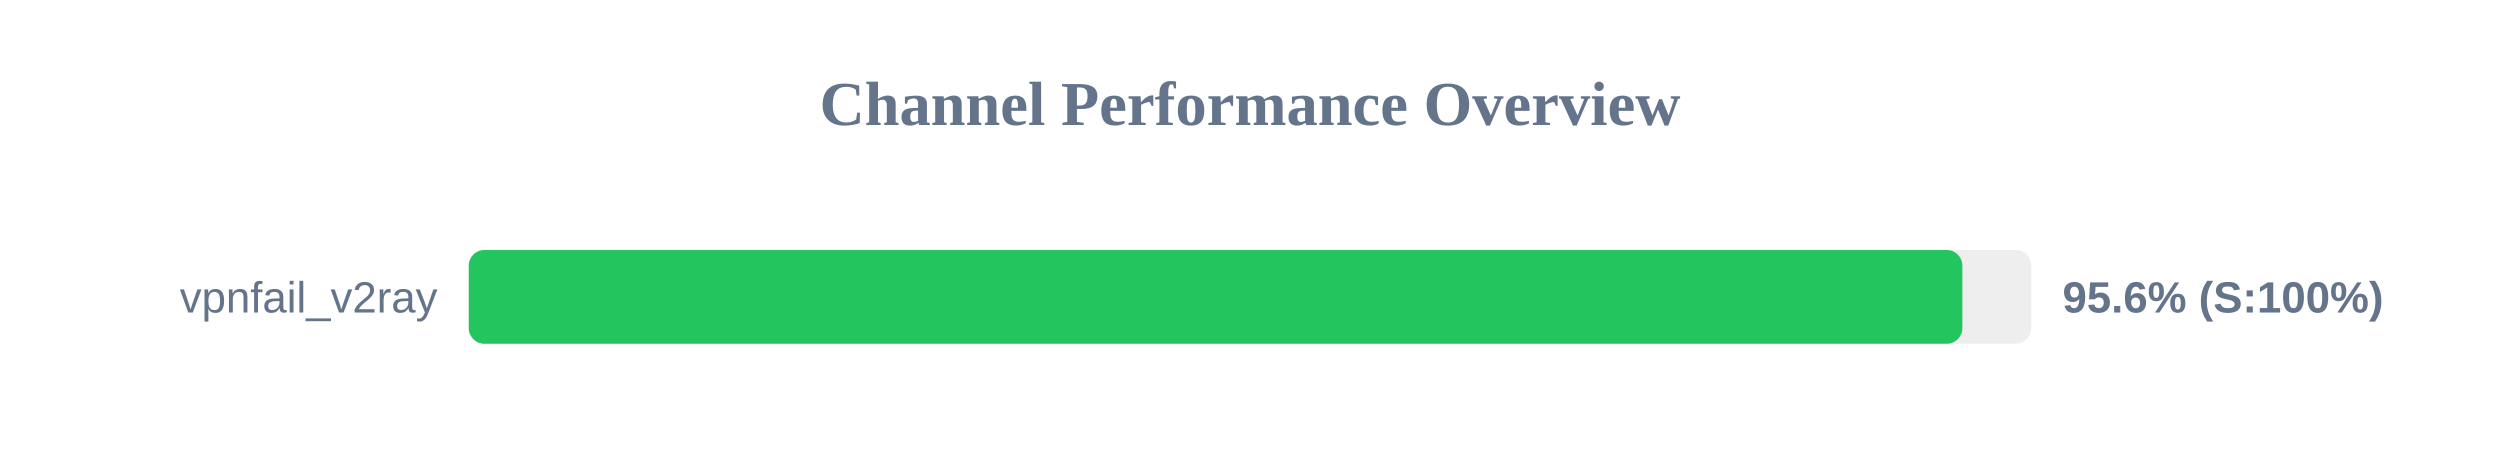
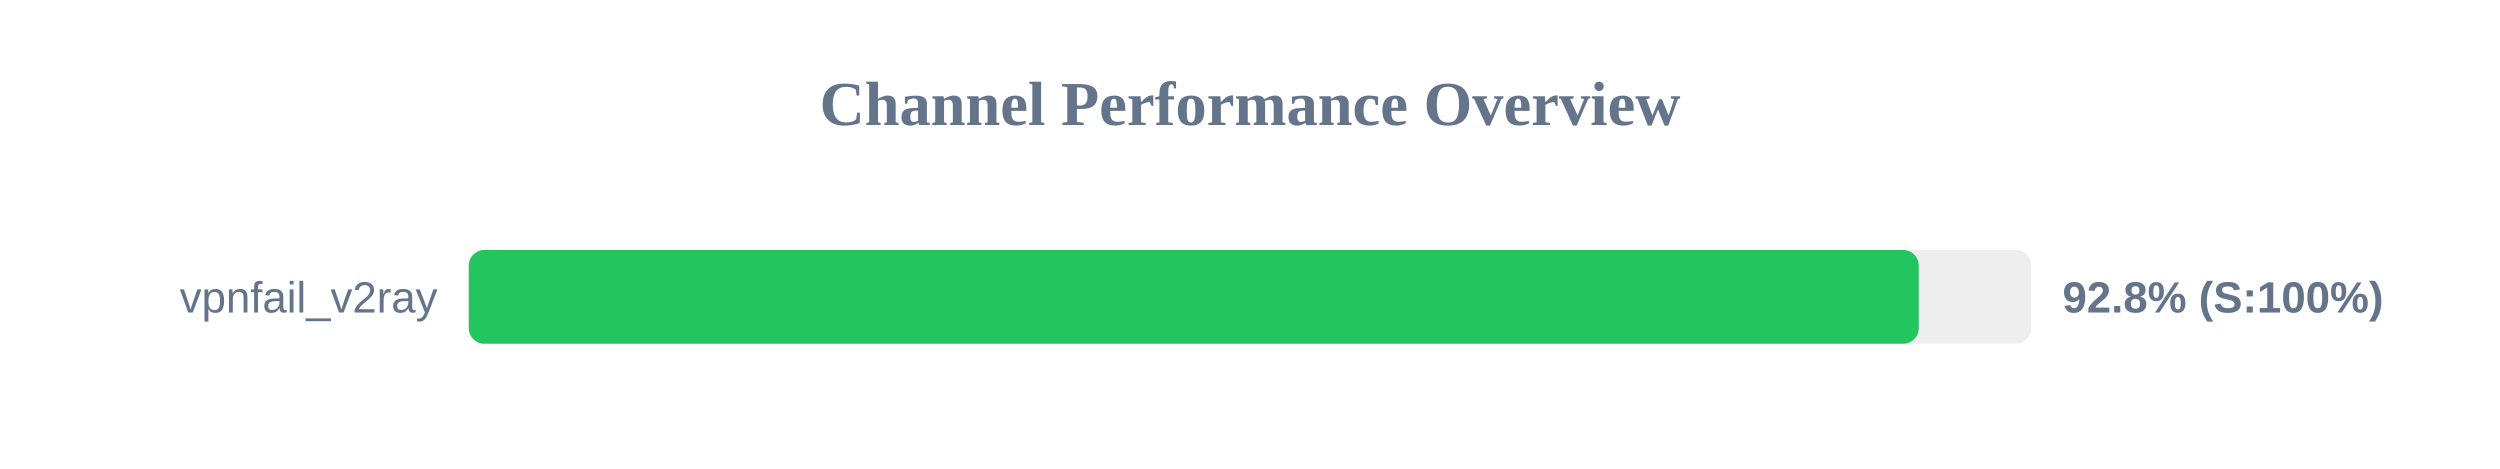
<svg xmlns="http://www.w3.org/2000/svg" width="800" height="150" version="1.1">
  <style>
        .row { font: 14px Arial; fill: #64748b; }
        .score { font: bold 14px Arial; fill: #64748b; }
    </style>
  <text x="400" y="40" text-anchor="middle" font-size="20px" font-weight="bold" fill="#64748b">Channel Performance Overview</text>
  <rect x="150" y="80" width="500" height="30" fill="#eee" rx="5" />
-   <rect x="150" y="80" width="477.95" height="30" fill="#22c55e" rx="5" />
+   <rect x="150" y="80" width="464.0" height="30" fill="#22c55e" rx="5" />
  <text x="140" y="100" text-anchor="end" class="row">vpnfail_v2ray</text>
-   <text x="660" y="100" text-anchor="start" class="score">95.6% (S:100%)</text>
+   <text x="660" y="100" text-anchor="start" class="score">92.8% (S:100%)</text>
</svg>
